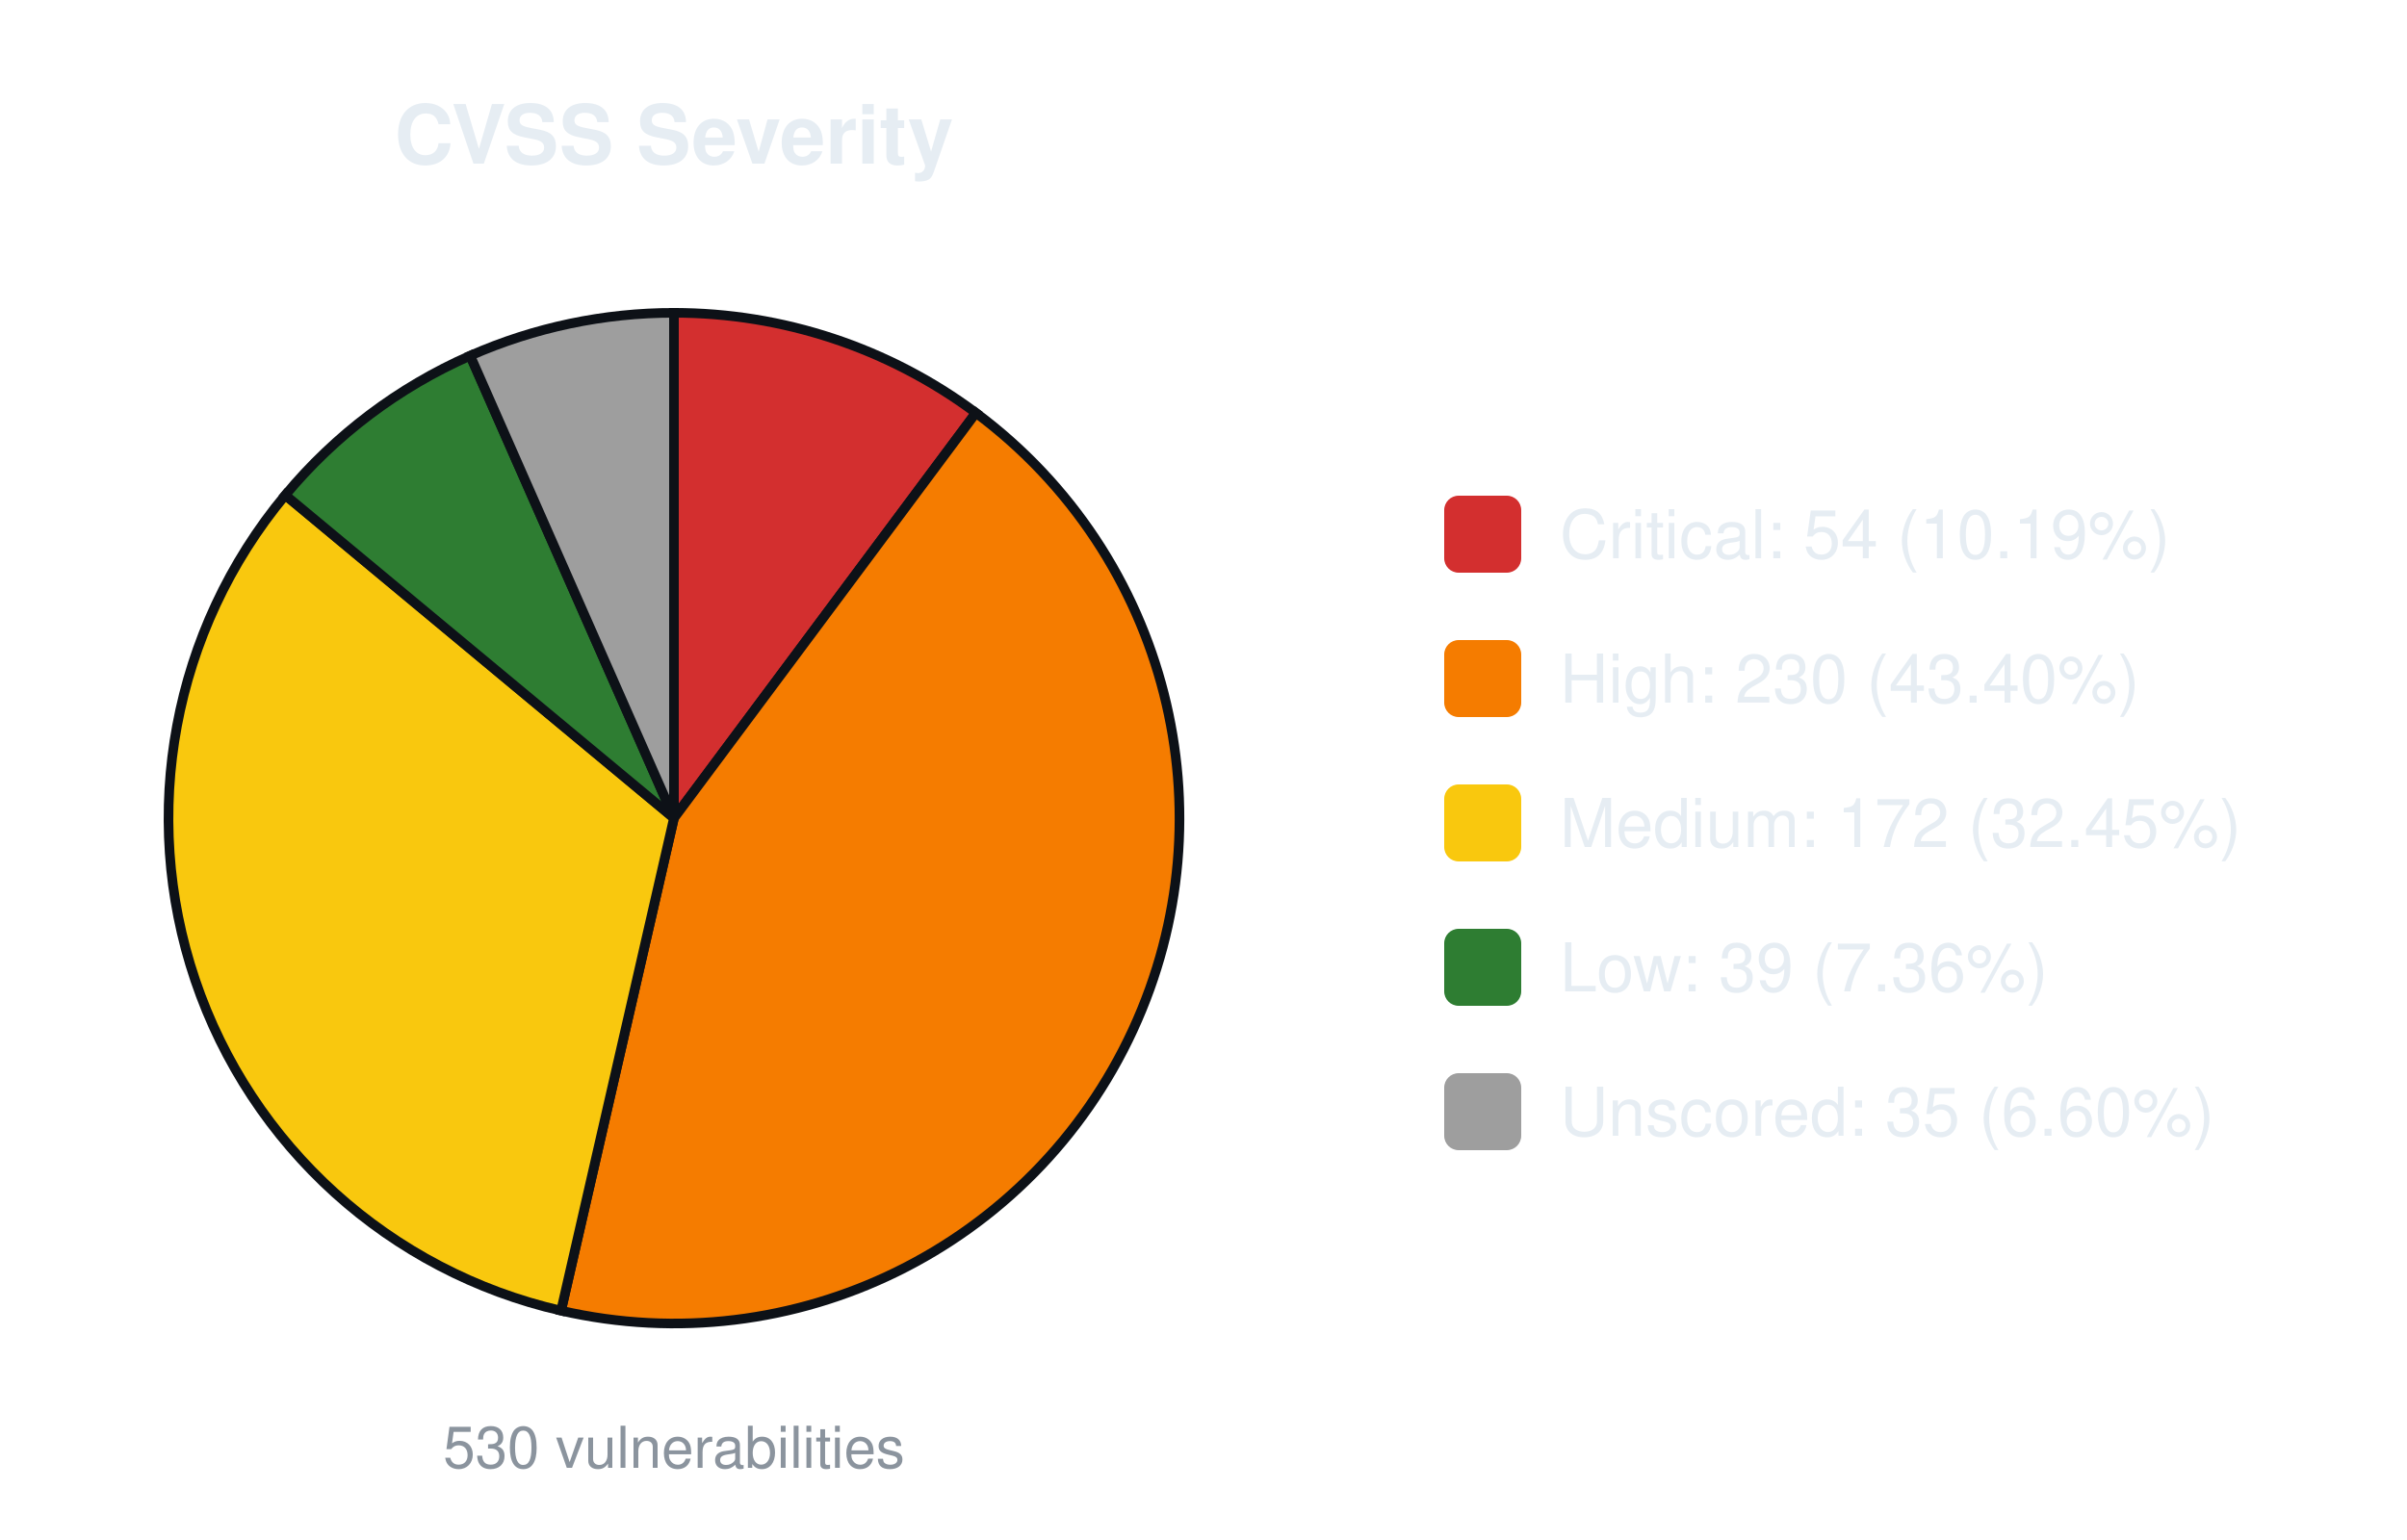
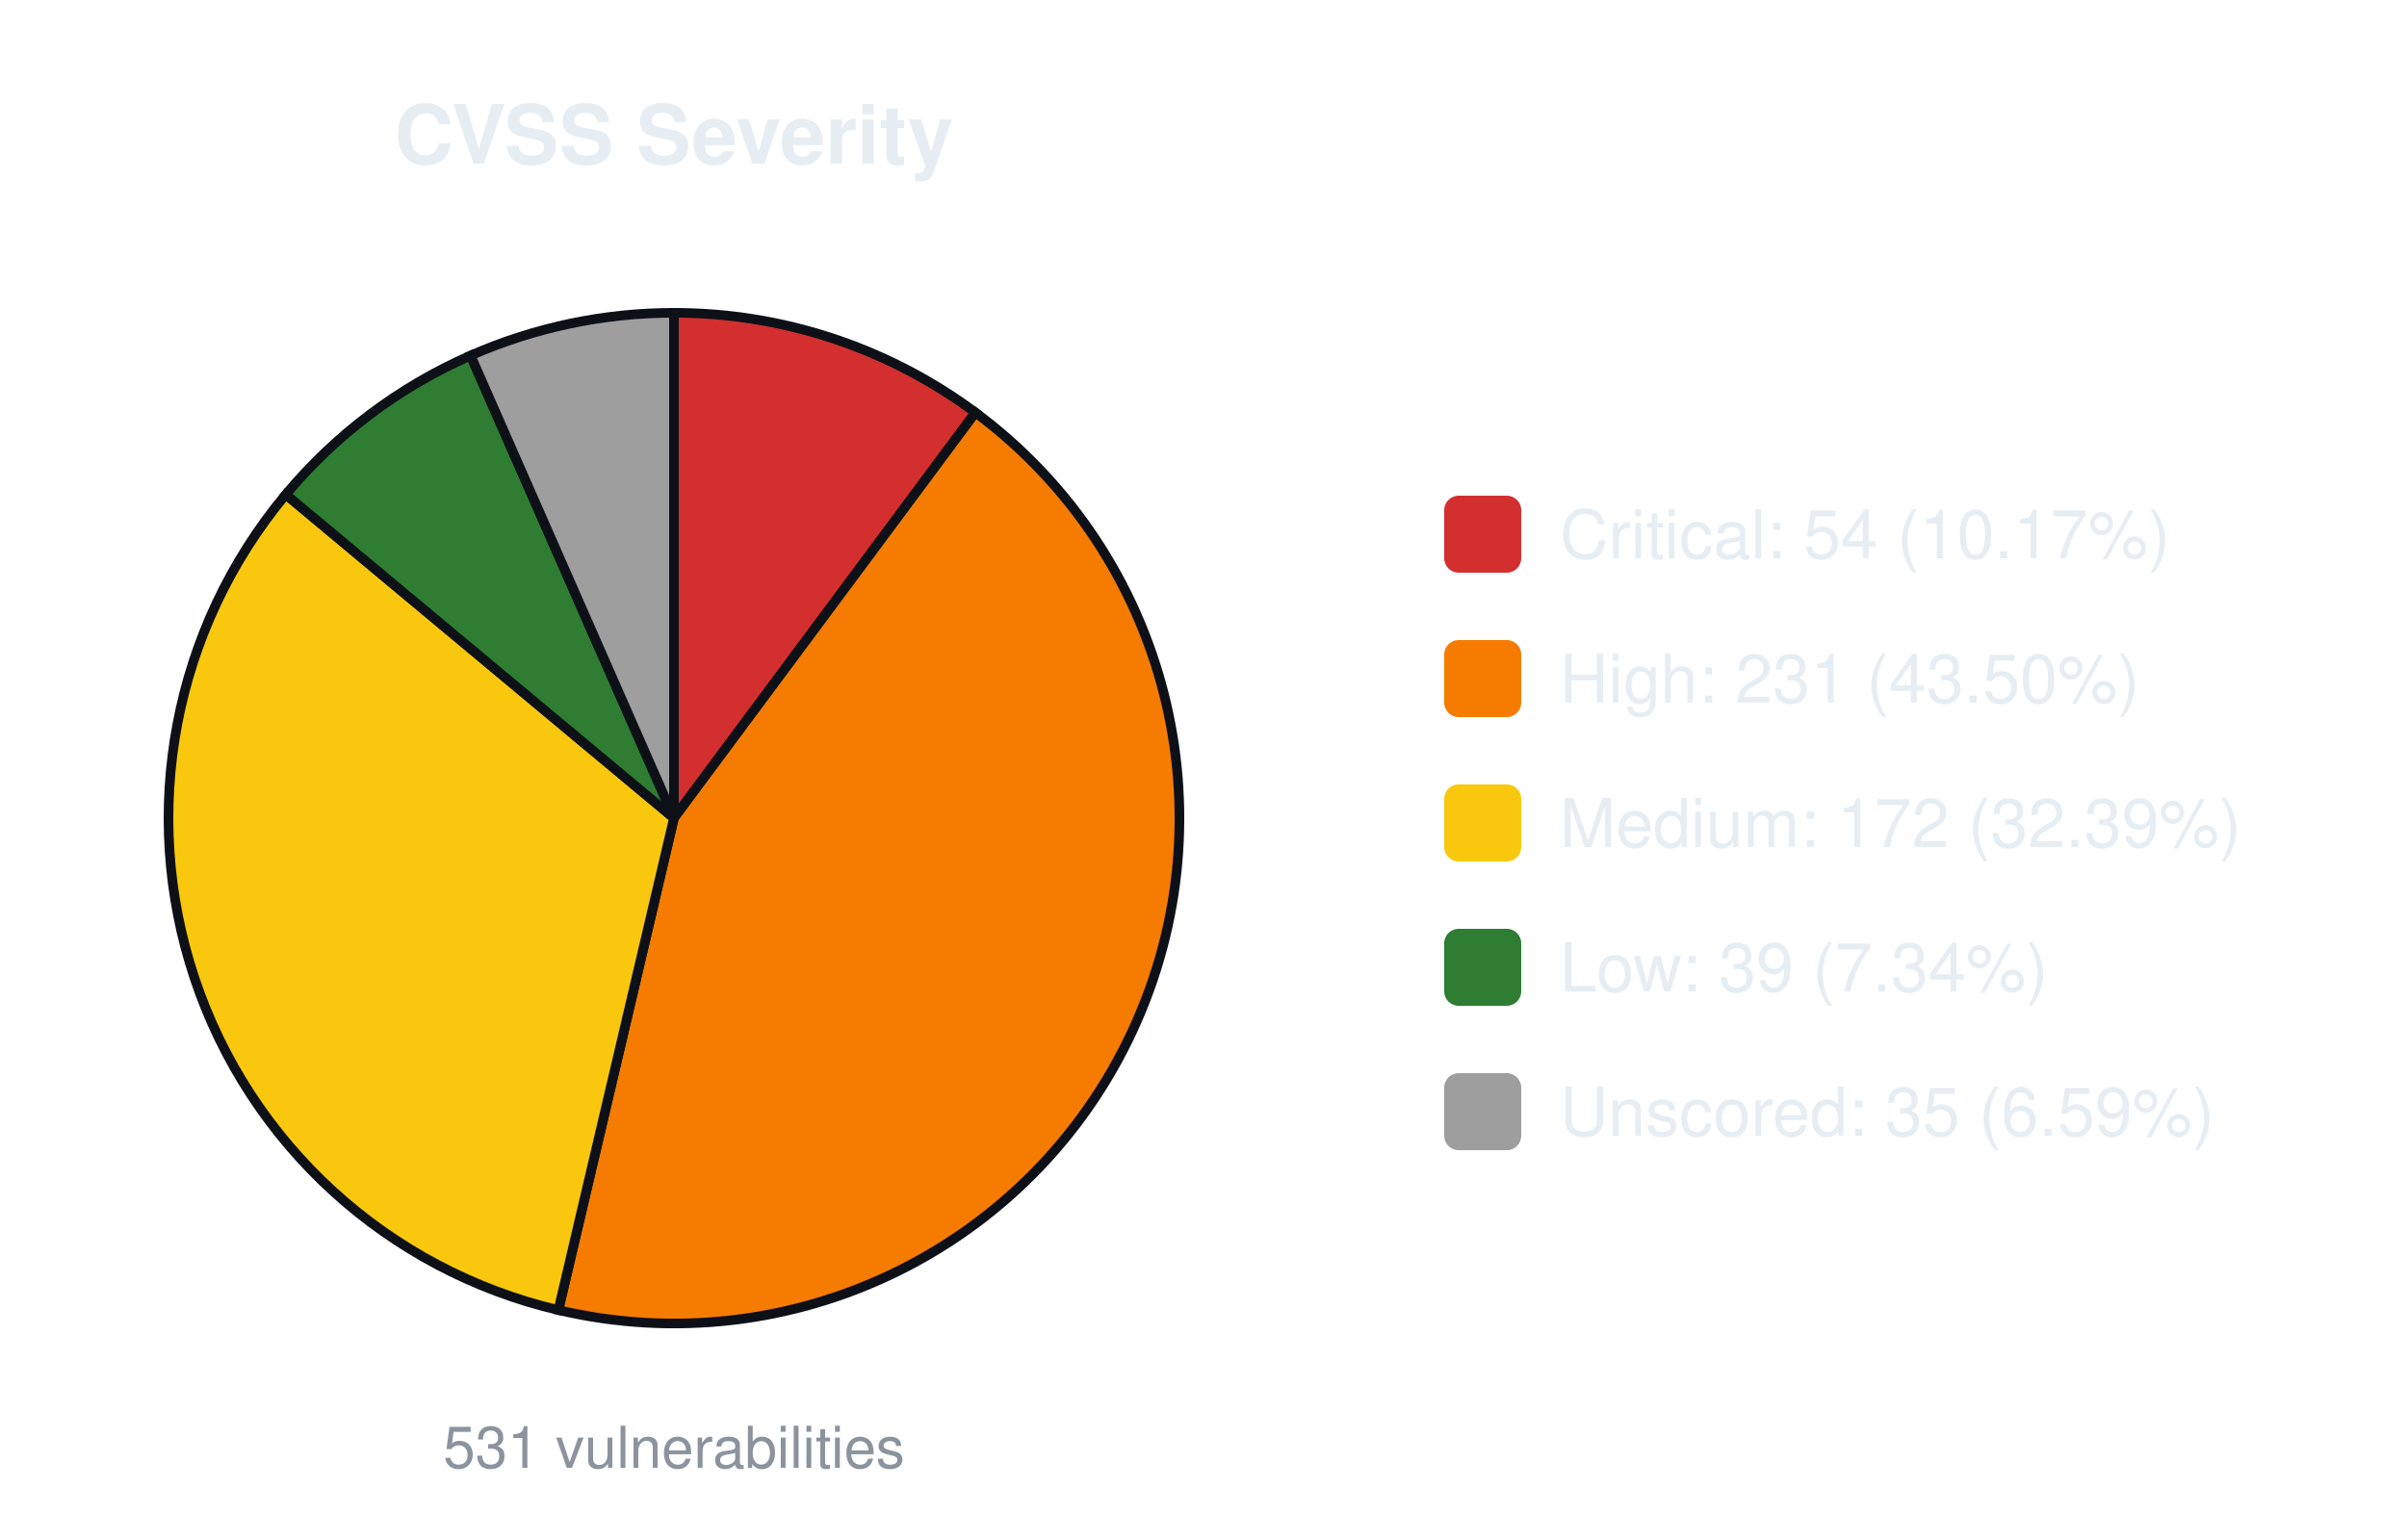
<svg xmlns="http://www.w3.org/2000/svg" width="500" height="320" viewBox="0 0 500 320" font-family="-apple-system,Segoe UI,Helvetica,Arial,sans-serif">
  <text x="140.0" y="34" font-size="17" font-weight="600" text-anchor="middle" fill="#e6edf3">CVSS Severity</text>
-   <path d="M140.00,170.00 L140.00,65.00 A105.0,105.0 0 0 1 202.72,85.79 Z" fill="#d32f2f" stroke="#0d1117" stroke-width="2" />
-   <path d="M140.00,170.00 L202.72,85.79 A105.0,105.0 0 0 1 116.55,272.35 Z" fill="#f57c00" stroke="#0d1117" stroke-width="2" />
-   <path d="M140.00,170.00 L116.55,272.35 A105.0,105.0 0 0 1 59.26,102.88 Z" fill="#f9c80e" stroke="#0d1117" stroke-width="2" />
-   <path d="M140.00,170.00 L59.26,102.88 A105.0,105.0 0 0 1 97.67,73.91 Z" fill="#2e7d32" stroke="#0d1117" stroke-width="2" />
-   <path d="M140.00,170.00 L97.67,73.91 A105.0,105.0 0 0 1 140.00,65.00 Z" fill="#9e9e9e" stroke="#0d1117" stroke-width="2" />
-   <text x="140.0" y="305" font-size="12" text-anchor="middle" fill="#8b949e">530 vulnerabilities</text>
+   <path d="M140.00,170.00 L140.00,65.00 A105.0,105.0 0 0 1 202.62,85.72 Z" fill="#d32f2f" stroke="#0d1117" stroke-width="2" />
+   <path d="M140.00,170.00 L202.62,85.72 A105.0,105.0 0 0 1 115.99,272.22 Z" fill="#f57c00" stroke="#0d1117" stroke-width="2" />
+   <path d="M140.00,170.00 L115.99,272.22 A105.0,105.0 0 0 1 59.37,102.75 Z" fill="#f9c80e" stroke="#0d1117" stroke-width="2" />
+   <path d="M140.00,170.00 L59.37,102.75 A105.0,105.0 0 0 1 97.75,73.88 Z" fill="#2e7d32" stroke="#0d1117" stroke-width="2" />
+   <path d="M140.00,170.00 L97.75,73.88 A105.0,105.0 0 0 1 140.00,65.00 Z" fill="#9e9e9e" stroke="#0d1117" stroke-width="2" />
+   <text x="140.0" y="305" font-size="12" text-anchor="middle" fill="#8b949e">531 vulnerabilities</text>
  <rect x="300.0" y="103.0" width="16" height="16" rx="3" fill="#d32f2f" />
-   <text x="324.0" y="116.0" font-size="14" fill="#e6edf3">Critical: 54 (10.19%)</text>
+   <text x="324.0" y="116.0" font-size="14" fill="#e6edf3">Critical: 54 (10.17%)</text>
  <rect x="300.0" y="133.0" width="16" height="16" rx="3" fill="#f57c00" />
-   <text x="324.0" y="146.0" font-size="14" fill="#e6edf3">High: 230 (43.40%)</text>
+   <text x="324.0" y="146.0" font-size="14" fill="#e6edf3">High: 231 (43.50%)</text>
  <rect x="300.0" y="163.0" width="16" height="16" rx="3" fill="#f9c80e" />
-   <text x="324.0" y="176.0" font-size="14" fill="#e6edf3">Medium: 172 (32.45%)</text>
+   <text x="324.0" y="176.0" font-size="14" fill="#e6edf3">Medium: 172 (32.39%)</text>
  <rect x="300.0" y="193.0" width="16" height="16" rx="3" fill="#2e7d32" />
-   <text x="324.0" y="206.0" font-size="14" fill="#e6edf3">Low: 39 (7.36%)</text>
+   <text x="324.0" y="206.0" font-size="14" fill="#e6edf3">Low: 39 (7.34%)</text>
  <rect x="300.0" y="223.0" width="16" height="16" rx="3" fill="#9e9e9e" />
-   <text x="324.0" y="236.0" font-size="14" fill="#e6edf3">Unscored: 35 (6.60%)</text>
+   <text x="324.0" y="236.0" font-size="14" fill="#e6edf3">Unscored: 35 (6.59%)</text>
</svg>
